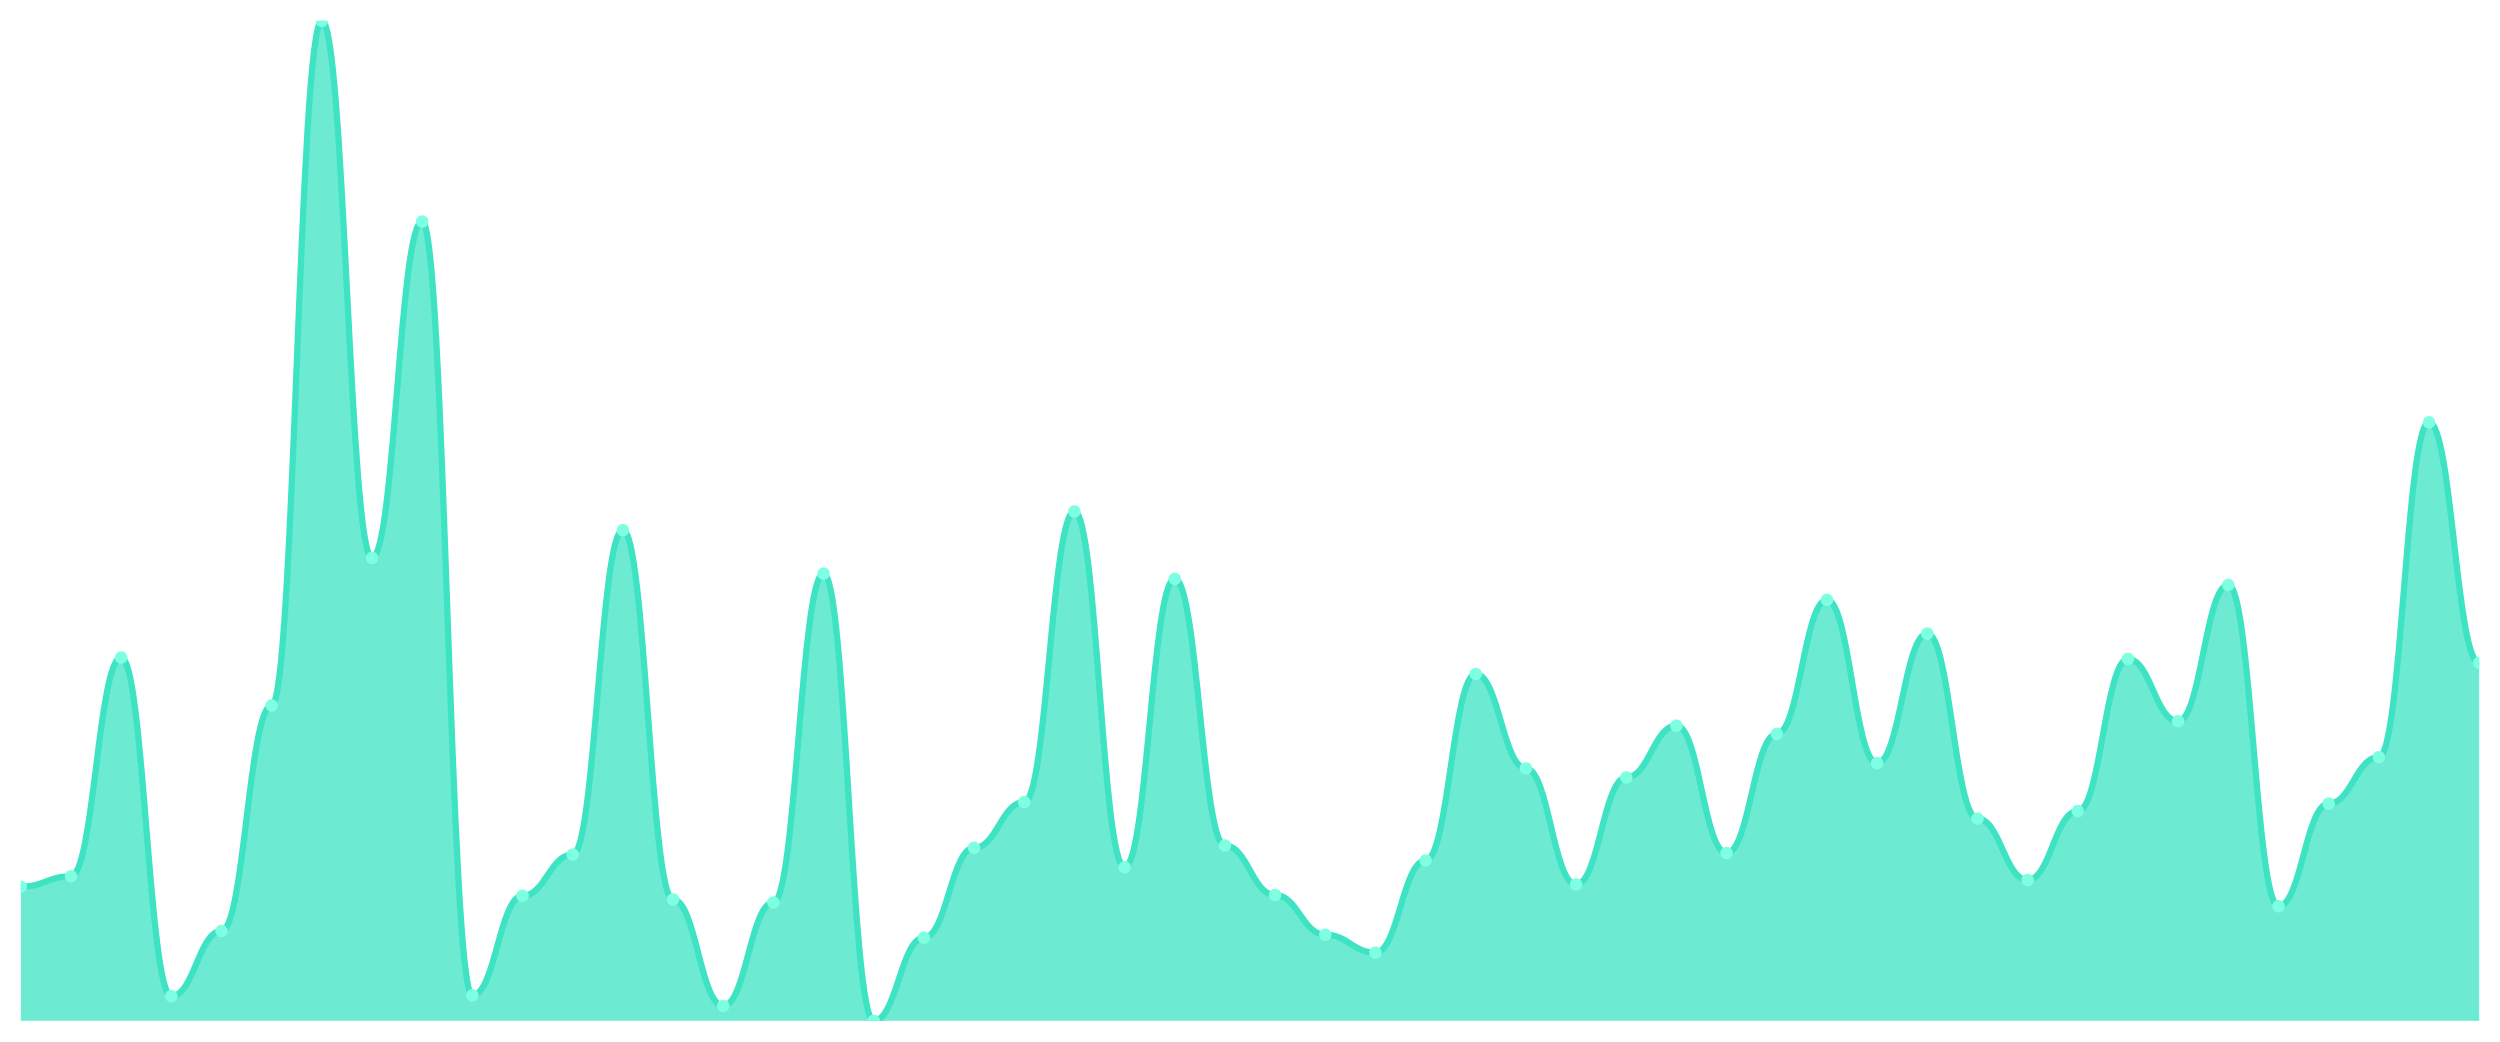
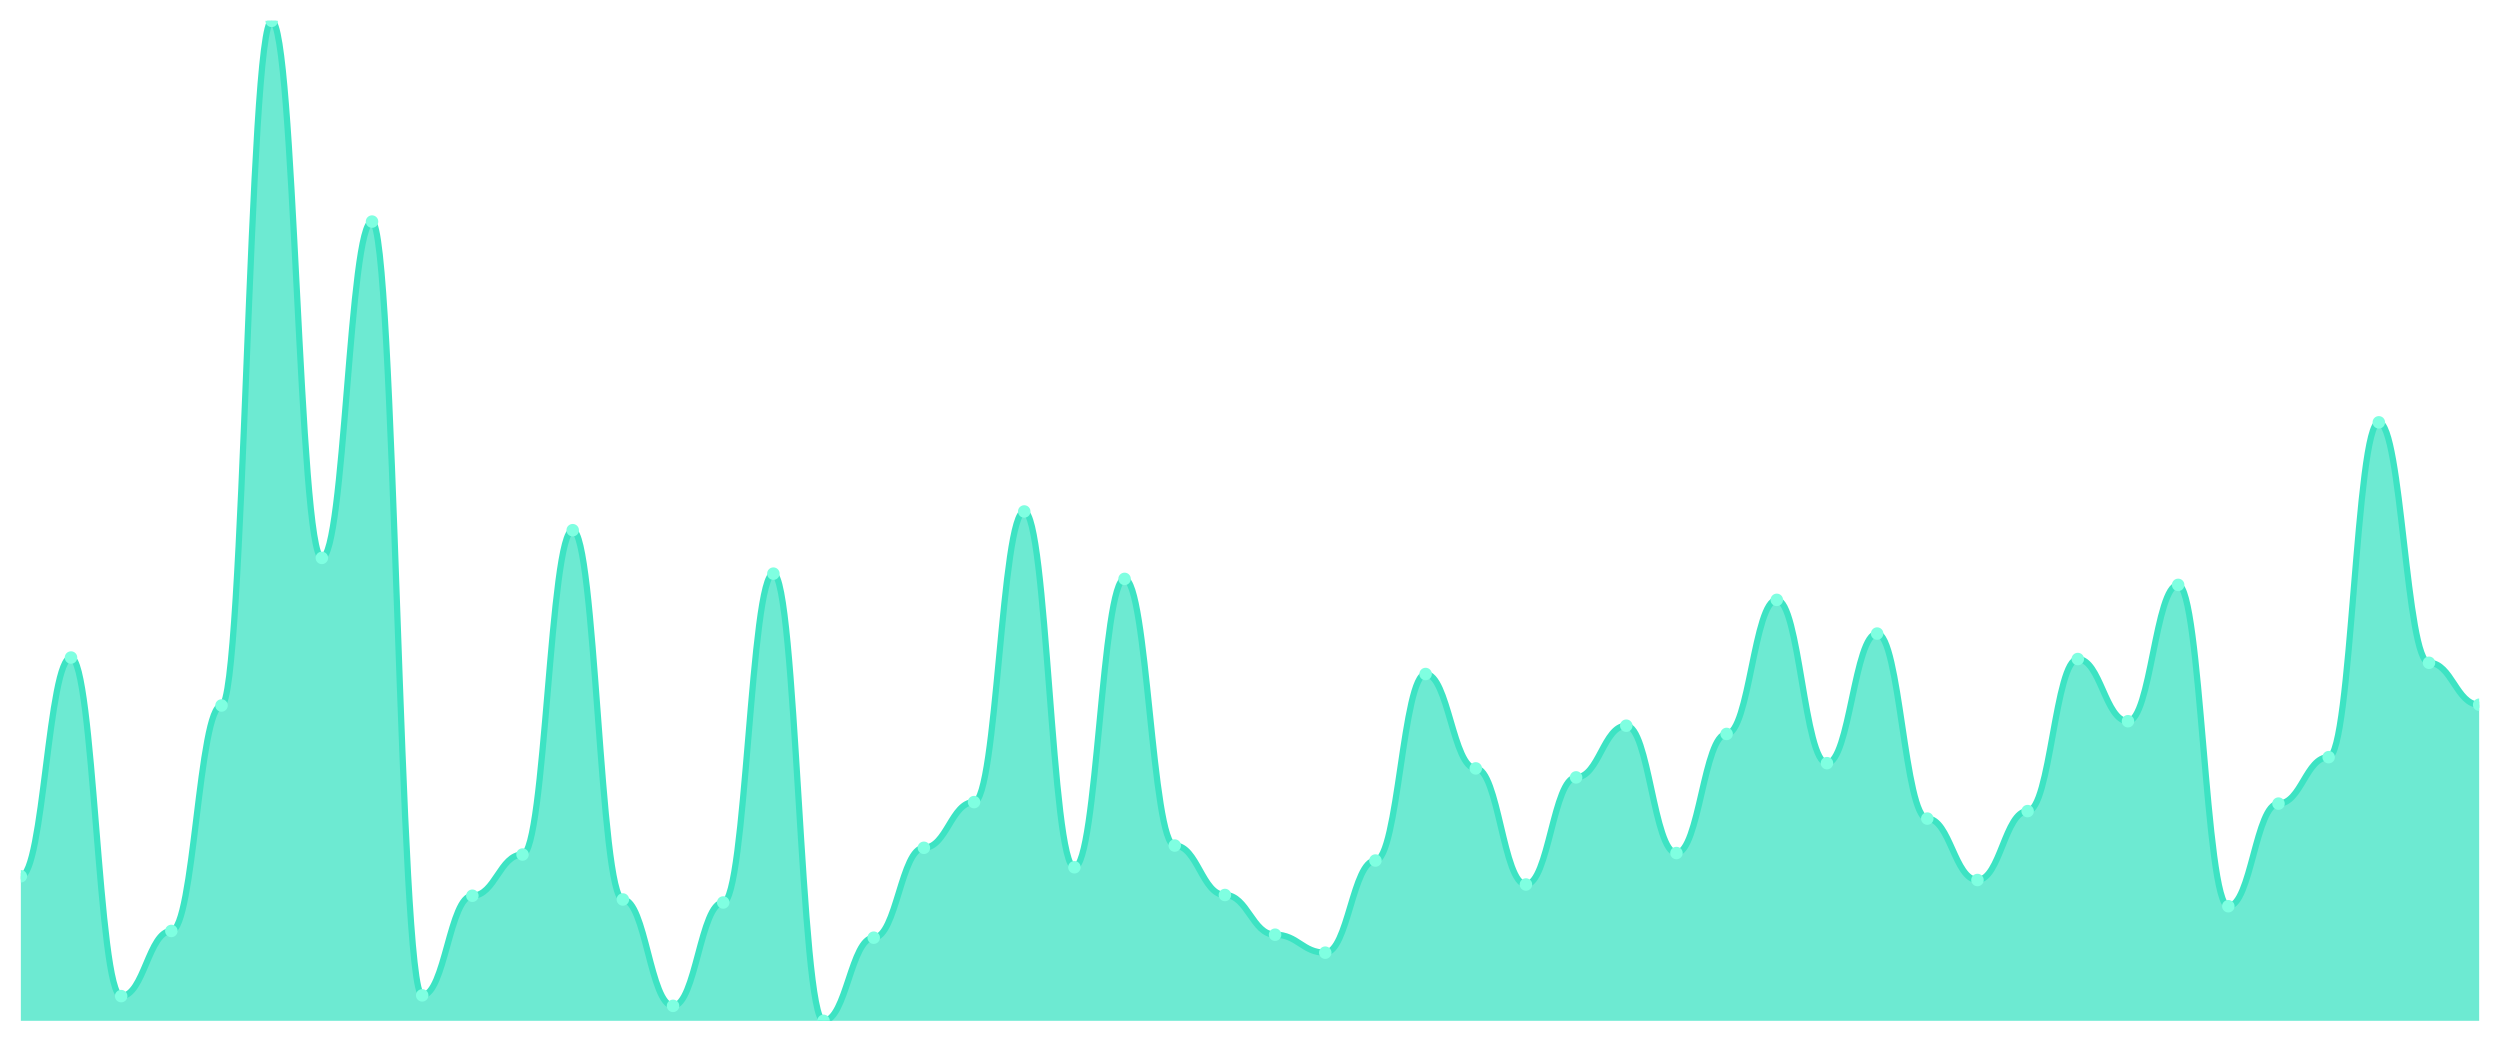
<svg xmlns="http://www.w3.org/2000/svg" viewBox="0 0 1200 500" width="1200" height="500">
  <defs>
    <clipPath id="c">
      <rect x="10" y="10" width="1180" height="480" />
    </clipPath>
  </defs>
  <rect width="1200" height="500" fill="none" />
  <g clip-path="url(#c)">
-     <path d="M 10,490 L 10,425.64 C 20.837,425.64 23.245,420.607 34.082,420.607 C 44.918,420.607 47.327,315.618 58.163,315.618 C 69,315.618 71.408,478.135 82.245,478.135 C 93.082,478.135 95.49,446.854 106.327,446.854 C 117.163,446.854 119.571,338.629 130.408,338.629 C 141.245,338.629 143.653,10 154.49,10 C 165.327,10 167.735,267.798 178.571,267.798 C 189.408,267.798 191.816,106.36 202.653,106.36 C 213.49,106.36 215.898,477.775 226.735,477.775 C 237.571,477.775 239.98,429.955 250.816,429.955 C 261.653,429.955 264.061,410.18 274.898,410.18 C 285.735,410.18 288.143,254.494 298.98,254.494 C 309.816,254.494 312.224,431.753 323.061,431.753 C 333.898,431.753 336.306,482.809 347.143,482.809 C 357.98,482.809 360.388,433.191 371.224,433.191 C 382.061,433.191 384.469,275.348 395.306,275.348 C 406.143,275.348 408.551,490 419.388,490 C 430.224,490 432.633,450.09 443.469,450.09 C 454.306,450.09 456.714,406.944 467.551,406.944 C 478.388,406.944 480.796,385.011 491.633,385.011 C 502.469,385.011 504.878,245.506 515.714,245.506 C 526.551,245.506 528.959,416.292 539.796,416.292 C 550.633,416.292 553.041,277.865 563.878,277.865 C 574.714,277.865 577.122,405.865 587.959,405.865 C 598.796,405.865 601.204,429.596 612.041,429.596 C 622.878,429.596 625.286,448.652 636.122,448.652 C 646.959,448.652 649.367,457.281 660.204,457.281 C 671.041,457.281 673.449,413.056 684.286,413.056 C 695.122,413.056 697.531,323.528 708.367,323.528 C 719.204,323.528 721.612,368.831 732.449,368.831 C 743.286,368.831 745.694,424.562 756.531,424.562 C 767.367,424.562 769.776,373.146 780.612,373.146 C 791.449,373.146 793.857,348.337 804.694,348.337 C 815.531,348.337 817.939,409.461 828.776,409.461 C 839.612,409.461 842.02,352.292 852.857,352.292 C 863.694,352.292 866.102,287.933 876.939,287.933 C 887.776,287.933 890.184,366.315 901.02,366.315 C 911.857,366.315 914.265,304.112 925.102,304.112 C 935.939,304.112 938.347,392.921 949.184,392.921 C 960.02,392.921 962.429,422.404 973.265,422.404 C 984.102,422.404 986.51,389.326 997.347,389.326 C 1008.184,389.326 1010.592,316.337 1021.429,316.337 C 1032.265,316.337 1034.673,346.18 1045.51,346.18 C 1056.347,346.18 1058.755,280.742 1069.592,280.742 C 1080.429,280.742 1082.837,434.989 1093.673,434.989 C 1104.51,434.989 1106.918,385.73 1117.755,385.73 C 1128.592,385.73 1131,363.438 1141.837,363.438 C 1152.673,363.438 1155.082,202.719 1165.918,202.719 C 1176.755,202.719 1179.163,318.135 1190,318.135 L 1190,490 Z" fill="rgba(61,227,195,0.75)" />
-     <path d="M 10,425.64 C 20.837,425.64 23.245,420.607 34.082,420.607 C 44.918,420.607 47.327,315.618 58.163,315.618 C 69,315.618 71.408,478.135 82.245,478.135 C 93.082,478.135 95.49,446.854 106.327,446.854 C 117.163,446.854 119.571,338.629 130.408,338.629 C 141.245,338.629 143.653,10 154.49,10 C 165.327,10 167.735,267.798 178.571,267.798 C 189.408,267.798 191.816,106.36 202.653,106.36 C 213.49,106.36 215.898,477.775 226.735,477.775 C 237.571,477.775 239.98,429.955 250.816,429.955 C 261.653,429.955 264.061,410.18 274.898,410.18 C 285.735,410.18 288.143,254.494 298.98,254.494 C 309.816,254.494 312.224,431.753 323.061,431.753 C 333.898,431.753 336.306,482.809 347.143,482.809 C 357.98,482.809 360.388,433.191 371.224,433.191 C 382.061,433.191 384.469,275.348 395.306,275.348 C 406.143,275.348 408.551,490 419.388,490 C 430.224,490 432.633,450.09 443.469,450.09 C 454.306,450.09 456.714,406.944 467.551,406.944 C 478.388,406.944 480.796,385.011 491.633,385.011 C 502.469,385.011 504.878,245.506 515.714,245.506 C 526.551,245.506 528.959,416.292 539.796,416.292 C 550.633,416.292 553.041,277.865 563.878,277.865 C 574.714,277.865 577.122,405.865 587.959,405.865 C 598.796,405.865 601.204,429.596 612.041,429.596 C 622.878,429.596 625.286,448.652 636.122,448.652 C 646.959,448.652 649.367,457.281 660.204,457.281 C 671.041,457.281 673.449,413.056 684.286,413.056 C 695.122,413.056 697.531,323.528 708.367,323.528 C 719.204,323.528 721.612,368.831 732.449,368.831 C 743.286,368.831 745.694,424.562 756.531,424.562 C 767.367,424.562 769.776,373.146 780.612,373.146 C 791.449,373.146 793.857,348.337 804.694,348.337 C 815.531,348.337 817.939,409.461 828.776,409.461 C 839.612,409.461 842.02,352.292 852.857,352.292 C 863.694,352.292 866.102,287.933 876.939,287.933 C 887.776,287.933 890.184,366.315 901.02,366.315 C 911.857,366.315 914.265,304.112 925.102,304.112 C 935.939,304.112 938.347,392.921 949.184,392.921 C 960.02,392.921 962.429,422.404 973.265,422.404 C 984.102,422.404 986.51,389.326 997.347,389.326 C 1008.184,389.326 1010.592,316.337 1021.429,316.337 C 1032.265,316.337 1034.673,346.18 1045.51,346.18 C 1056.347,346.18 1058.755,280.742 1069.592,280.742 C 1080.429,280.742 1082.837,434.989 1093.673,434.989 C 1104.51,434.989 1106.918,385.73 1117.755,385.73 C 1128.592,385.73 1131,363.438 1141.837,363.438 C 1152.673,363.438 1155.082,202.719 1165.918,202.719 C 1176.755,202.719 1179.163,318.135 1190,318.135" fill="none" stroke="#3de3c3" stroke-width="3" stroke-linecap="round" stroke-linejoin="round" />
-     <circle cx="10" cy="425.64" r="3" fill="#7fffe1" />
-     <circle cx="34.082" cy="420.607" r="3" fill="#7fffe1" />
-     <circle cx="58.163" cy="315.618" r="3" fill="#7fffe1" />
-     <circle cx="82.245" cy="478.135" r="3" fill="#7fffe1" />
-     <circle cx="106.327" cy="446.854" r="3" fill="#7fffe1" />
-     <circle cx="130.408" cy="338.629" r="3" fill="#7fffe1" />
-     <circle cx="154.49" cy="10" r="3" fill="#7fffe1" />
-     <circle cx="178.571" cy="267.798" r="3" fill="#7fffe1" />
-     <circle cx="202.653" cy="106.36" r="3" fill="#7fffe1" />
-     <circle cx="226.735" cy="477.775" r="3" fill="#7fffe1" />
-     <circle cx="250.816" cy="429.955" r="3" fill="#7fffe1" />
-     <circle cx="274.898" cy="410.18" r="3" fill="#7fffe1" />
-     <circle cx="298.98" cy="254.494" r="3" fill="#7fffe1" />
-     <circle cx="323.061" cy="431.753" r="3" fill="#7fffe1" />
-     <circle cx="347.143" cy="482.809" r="3" fill="#7fffe1" />
-     <circle cx="371.224" cy="433.191" r="3" fill="#7fffe1" />
-     <circle cx="395.306" cy="275.348" r="3" fill="#7fffe1" />
-     <circle cx="419.388" cy="490" r="3" fill="#7fffe1" />
-     <circle cx="443.469" cy="450.09" r="3" fill="#7fffe1" />
-     <circle cx="467.551" cy="406.944" r="3" fill="#7fffe1" />
-     <circle cx="491.633" cy="385.011" r="3" fill="#7fffe1" />
-     <circle cx="515.714" cy="245.506" r="3" fill="#7fffe1" />
-     <circle cx="539.796" cy="416.292" r="3" fill="#7fffe1" />
-     <circle cx="563.878" cy="277.865" r="3" fill="#7fffe1" />
-     <circle cx="587.959" cy="405.865" r="3" fill="#7fffe1" />
-     <circle cx="612.041" cy="429.596" r="3" fill="#7fffe1" />
-     <circle cx="636.122" cy="448.652" r="3" fill="#7fffe1" />
-     <circle cx="660.204" cy="457.281" r="3" fill="#7fffe1" />
-     <circle cx="684.286" cy="413.056" r="3" fill="#7fffe1" />
-     <circle cx="708.367" cy="323.528" r="3" fill="#7fffe1" />
-     <circle cx="732.449" cy="368.831" r="3" fill="#7fffe1" />
-     <circle cx="756.531" cy="424.562" r="3" fill="#7fffe1" />
-     <circle cx="780.612" cy="373.146" r="3" fill="#7fffe1" />
-     <circle cx="804.694" cy="348.337" r="3" fill="#7fffe1" />
-     <circle cx="828.776" cy="409.461" r="3" fill="#7fffe1" />
-     <circle cx="852.857" cy="352.292" r="3" fill="#7fffe1" />
-     <circle cx="876.939" cy="287.933" r="3" fill="#7fffe1" />
-     <circle cx="901.02" cy="366.315" r="3" fill="#7fffe1" />
-     <circle cx="925.102" cy="304.112" r="3" fill="#7fffe1" />
-     <circle cx="949.184" cy="392.921" r="3" fill="#7fffe1" />
-     <circle cx="973.265" cy="422.404" r="3" fill="#7fffe1" />
-     <circle cx="997.347" cy="389.326" r="3" fill="#7fffe1" />
-     <circle cx="1021.429" cy="316.337" r="3" fill="#7fffe1" />
-     <circle cx="1045.51" cy="346.18" r="3" fill="#7fffe1" />
-     <circle cx="1069.592" cy="280.742" r="3" fill="#7fffe1" />
-     <circle cx="1093.673" cy="434.989" r="3" fill="#7fffe1" />
-     <circle cx="1117.755" cy="385.73" r="3" fill="#7fffe1" />
-     <circle cx="1141.837" cy="363.438" r="3" fill="#7fffe1" />
-     <circle cx="1165.918" cy="202.719" r="3" fill="#7fffe1" />
-     <circle cx="1190" cy="318.135" r="3" fill="#7fffe1" />
+     <path d="M 10,490 L 10,420.607 C 20.837,420.607 23.245,315.618 34.082,315.618 C 44.918,315.618 47.327,478.135 58.163,478.135 C 69,478.135 71.408,446.854 82.245,446.854 C 93.082,446.854 95.49,338.629 106.327,338.629 C 117.163,338.629 119.571,10 130.408,10 C 141.245,10 143.653,267.798 154.49,267.798 C 165.327,267.798 167.735,106.36 178.571,106.36 C 189.408,106.36 191.816,477.775 202.653,477.775 C 213.49,477.775 215.898,429.955 226.735,429.955 C 237.571,429.955 239.98,410.18 250.816,410.18 C 261.653,410.18 264.061,254.494 274.898,254.494 C 285.735,254.494 288.143,431.753 298.98,431.753 C 309.816,431.753 312.224,482.809 323.061,482.809 C 333.898,482.809 336.306,433.191 347.143,433.191 C 357.98,433.191 360.388,275.348 371.224,275.348 C 382.061,275.348 384.469,490 395.306,490 C 406.143,490 408.551,450.09 419.388,450.09 C 430.224,450.09 432.633,406.944 443.469,406.944 C 454.306,406.944 456.714,385.011 467.551,385.011 C 478.388,385.011 480.796,245.506 491.633,245.506 C 502.469,245.506 504.878,416.292 515.714,416.292 C 526.551,416.292 528.959,277.865 539.796,277.865 C 550.633,277.865 553.041,405.865 563.878,405.865 C 574.714,405.865 577.122,429.596 587.959,429.596 C 598.796,429.596 601.204,448.652 612.041,448.652 C 622.878,448.652 625.286,457.281 636.122,457.281 C 646.959,457.281 649.367,413.056 660.204,413.056 C 671.041,413.056 673.449,323.528 684.286,323.528 C 695.122,323.528 697.531,368.831 708.367,368.831 C 719.204,368.831 721.612,424.562 732.449,424.562 C 743.286,424.562 745.694,373.146 756.531,373.146 C 767.367,373.146 769.776,348.337 780.612,348.337 C 791.449,348.337 793.857,409.461 804.694,409.461 C 815.531,409.461 817.939,352.292 828.776,352.292 C 839.612,352.292 842.02,287.933 852.857,287.933 C 863.694,287.933 866.102,366.315 876.939,366.315 C 887.776,366.315 890.184,304.112 901.02,304.112 C 911.857,304.112 914.265,392.921 925.102,392.921 C 935.939,392.921 938.347,422.404 949.184,422.404 C 960.02,422.404 962.429,389.326 973.265,389.326 C 984.102,389.326 986.51,316.337 997.347,316.337 C 1008.184,316.337 1010.592,346.18 1021.429,346.18 C 1032.265,346.18 1034.673,280.742 1045.51,280.742 C 1056.347,280.742 1058.755,434.989 1069.592,434.989 C 1080.429,434.989 1082.837,385.73 1093.673,385.73 C 1104.51,385.73 1106.918,363.438 1117.755,363.438 C 1128.592,363.438 1131,202.719 1141.837,202.719 C 1152.673,202.719 1155.082,318.135 1165.918,318.135 C 1176.755,318.135 1179.163,338.27 1190,338.27 L 1190,490 Z" fill="rgba(61,227,195,0.75)" />
+     <path d="M 10,420.607 C 20.837,420.607 23.245,315.618 34.082,315.618 C 44.918,315.618 47.327,478.135 58.163,478.135 C 69,478.135 71.408,446.854 82.245,446.854 C 93.082,446.854 95.49,338.629 106.327,338.629 C 117.163,338.629 119.571,10 130.408,10 C 141.245,10 143.653,267.798 154.49,267.798 C 165.327,267.798 167.735,106.36 178.571,106.36 C 189.408,106.36 191.816,477.775 202.653,477.775 C 213.49,477.775 215.898,429.955 226.735,429.955 C 237.571,429.955 239.98,410.18 250.816,410.18 C 261.653,410.18 264.061,254.494 274.898,254.494 C 285.735,254.494 288.143,431.753 298.98,431.753 C 309.816,431.753 312.224,482.809 323.061,482.809 C 333.898,482.809 336.306,433.191 347.143,433.191 C 357.98,433.191 360.388,275.348 371.224,275.348 C 382.061,275.348 384.469,490 395.306,490 C 406.143,490 408.551,450.09 419.388,450.09 C 430.224,450.09 432.633,406.944 443.469,406.944 C 454.306,406.944 456.714,385.011 467.551,385.011 C 478.388,385.011 480.796,245.506 491.633,245.506 C 502.469,245.506 504.878,416.292 515.714,416.292 C 526.551,416.292 528.959,277.865 539.796,277.865 C 550.633,277.865 553.041,405.865 563.878,405.865 C 574.714,405.865 577.122,429.596 587.959,429.596 C 598.796,429.596 601.204,448.652 612.041,448.652 C 622.878,448.652 625.286,457.281 636.122,457.281 C 646.959,457.281 649.367,413.056 660.204,413.056 C 671.041,413.056 673.449,323.528 684.286,323.528 C 695.122,323.528 697.531,368.831 708.367,368.831 C 719.204,368.831 721.612,424.562 732.449,424.562 C 743.286,424.562 745.694,373.146 756.531,373.146 C 767.367,373.146 769.776,348.337 780.612,348.337 C 791.449,348.337 793.857,409.461 804.694,409.461 C 815.531,409.461 817.939,352.292 828.776,352.292 C 839.612,352.292 842.02,287.933 852.857,287.933 C 863.694,287.933 866.102,366.315 876.939,366.315 C 887.776,366.315 890.184,304.112 901.02,304.112 C 911.857,304.112 914.265,392.921 925.102,392.921 C 935.939,392.921 938.347,422.404 949.184,422.404 C 960.02,422.404 962.429,389.326 973.265,389.326 C 984.102,389.326 986.51,316.337 997.347,316.337 C 1008.184,316.337 1010.592,346.18 1021.429,346.18 C 1032.265,346.18 1034.673,280.742 1045.51,280.742 C 1056.347,280.742 1058.755,434.989 1069.592,434.989 C 1080.429,434.989 1082.837,385.73 1093.673,385.73 C 1104.51,385.73 1106.918,363.438 1117.755,363.438 C 1128.592,363.438 1131,202.719 1141.837,202.719 C 1152.673,202.719 1155.082,318.135 1165.918,318.135 C 1176.755,318.135 1179.163,338.27 1190,338.27" fill="none" stroke="#3de3c3" stroke-width="3" stroke-linecap="round" stroke-linejoin="round" />
+     <circle cx="10" cy="420.607" r="3" fill="#7fffe1" />
+     <circle cx="34.082" cy="315.618" r="3" fill="#7fffe1" />
+     <circle cx="58.163" cy="478.135" r="3" fill="#7fffe1" />
+     <circle cx="82.245" cy="446.854" r="3" fill="#7fffe1" />
+     <circle cx="106.327" cy="338.629" r="3" fill="#7fffe1" />
+     <circle cx="130.408" cy="10" r="3" fill="#7fffe1" />
+     <circle cx="154.49" cy="267.798" r="3" fill="#7fffe1" />
+     <circle cx="178.571" cy="106.36" r="3" fill="#7fffe1" />
+     <circle cx="202.653" cy="477.775" r="3" fill="#7fffe1" />
+     <circle cx="226.735" cy="429.955" r="3" fill="#7fffe1" />
+     <circle cx="250.816" cy="410.18" r="3" fill="#7fffe1" />
+     <circle cx="274.898" cy="254.494" r="3" fill="#7fffe1" />
+     <circle cx="298.98" cy="431.753" r="3" fill="#7fffe1" />
+     <circle cx="323.061" cy="482.809" r="3" fill="#7fffe1" />
+     <circle cx="347.143" cy="433.191" r="3" fill="#7fffe1" />
+     <circle cx="371.224" cy="275.348" r="3" fill="#7fffe1" />
+     <circle cx="395.306" cy="490" r="3" fill="#7fffe1" />
+     <circle cx="419.388" cy="450.09" r="3" fill="#7fffe1" />
+     <circle cx="443.469" cy="406.944" r="3" fill="#7fffe1" />
+     <circle cx="467.551" cy="385.011" r="3" fill="#7fffe1" />
+     <circle cx="491.633" cy="245.506" r="3" fill="#7fffe1" />
+     <circle cx="515.714" cy="416.292" r="3" fill="#7fffe1" />
+     <circle cx="539.796" cy="277.865" r="3" fill="#7fffe1" />
+     <circle cx="563.878" cy="405.865" r="3" fill="#7fffe1" />
+     <circle cx="587.959" cy="429.596" r="3" fill="#7fffe1" />
+     <circle cx="612.041" cy="448.652" r="3" fill="#7fffe1" />
+     <circle cx="636.122" cy="457.281" r="3" fill="#7fffe1" />
+     <circle cx="660.204" cy="413.056" r="3" fill="#7fffe1" />
+     <circle cx="684.286" cy="323.528" r="3" fill="#7fffe1" />
+     <circle cx="708.367" cy="368.831" r="3" fill="#7fffe1" />
+     <circle cx="732.449" cy="424.562" r="3" fill="#7fffe1" />
+     <circle cx="756.531" cy="373.146" r="3" fill="#7fffe1" />
+     <circle cx="780.612" cy="348.337" r="3" fill="#7fffe1" />
+     <circle cx="804.694" cy="409.461" r="3" fill="#7fffe1" />
+     <circle cx="828.776" cy="352.292" r="3" fill="#7fffe1" />
+     <circle cx="852.857" cy="287.933" r="3" fill="#7fffe1" />
+     <circle cx="876.939" cy="366.315" r="3" fill="#7fffe1" />
+     <circle cx="901.02" cy="304.112" r="3" fill="#7fffe1" />
+     <circle cx="925.102" cy="392.921" r="3" fill="#7fffe1" />
+     <circle cx="949.184" cy="422.404" r="3" fill="#7fffe1" />
+     <circle cx="973.265" cy="389.326" r="3" fill="#7fffe1" />
+     <circle cx="997.347" cy="316.337" r="3" fill="#7fffe1" />
+     <circle cx="1021.429" cy="346.18" r="3" fill="#7fffe1" />
+     <circle cx="1045.51" cy="280.742" r="3" fill="#7fffe1" />
+     <circle cx="1069.592" cy="434.989" r="3" fill="#7fffe1" />
+     <circle cx="1093.673" cy="385.73" r="3" fill="#7fffe1" />
+     <circle cx="1117.755" cy="363.438" r="3" fill="#7fffe1" />
+     <circle cx="1141.837" cy="202.719" r="3" fill="#7fffe1" />
+     <circle cx="1165.918" cy="318.135" r="3" fill="#7fffe1" />
+     <circle cx="1190" cy="338.27" r="3" fill="#7fffe1" />
  </g>
</svg>
